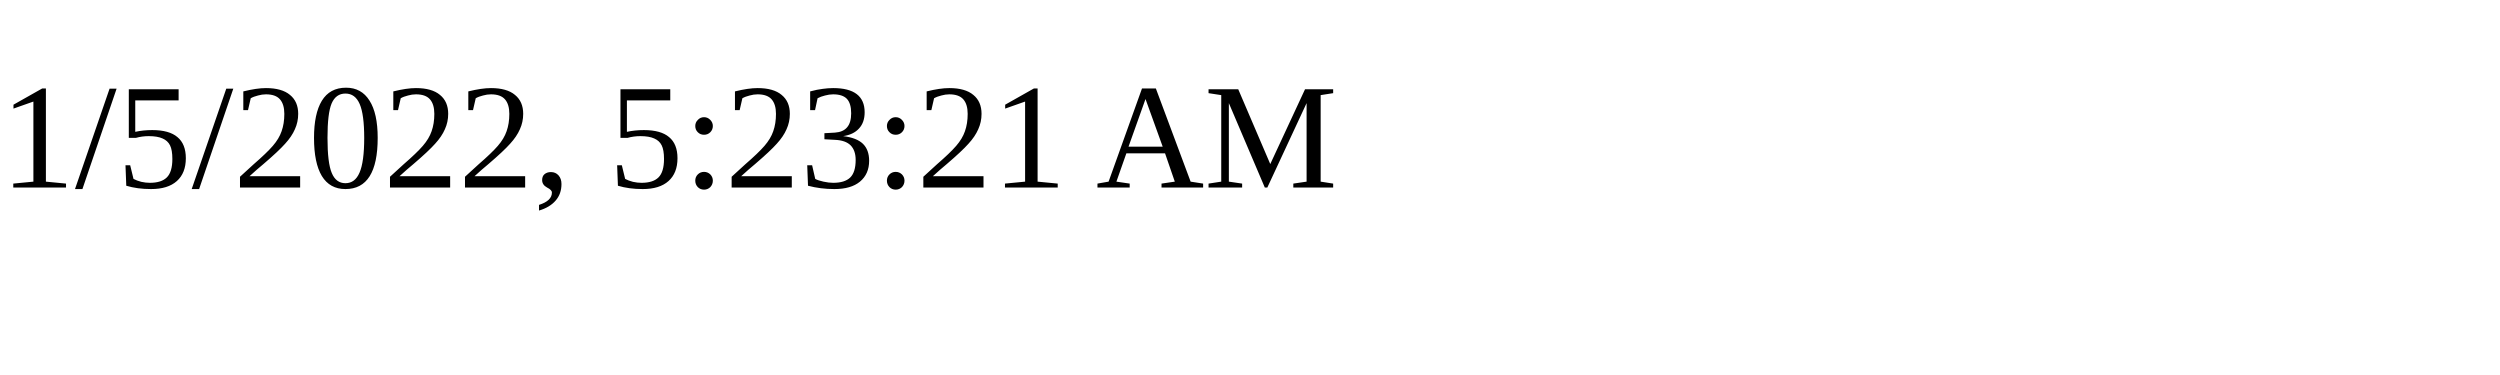
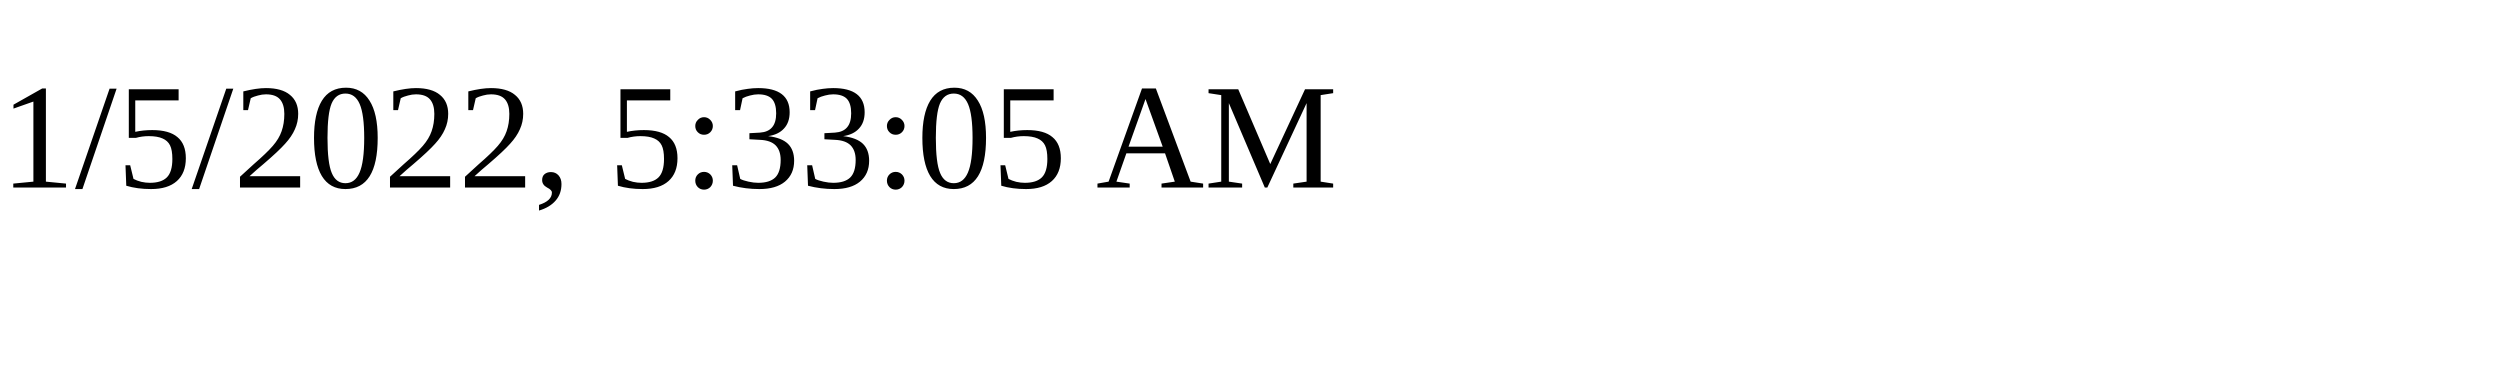
<svg xmlns="http://www.w3.org/2000/svg" height="30" width="200">
-   <text x="0" y="15">1/5/2022, 5:23:21 AM</text>
+   <text x="0" y="15">1/5/2022, 5:33:05 AM</text>
</svg>
